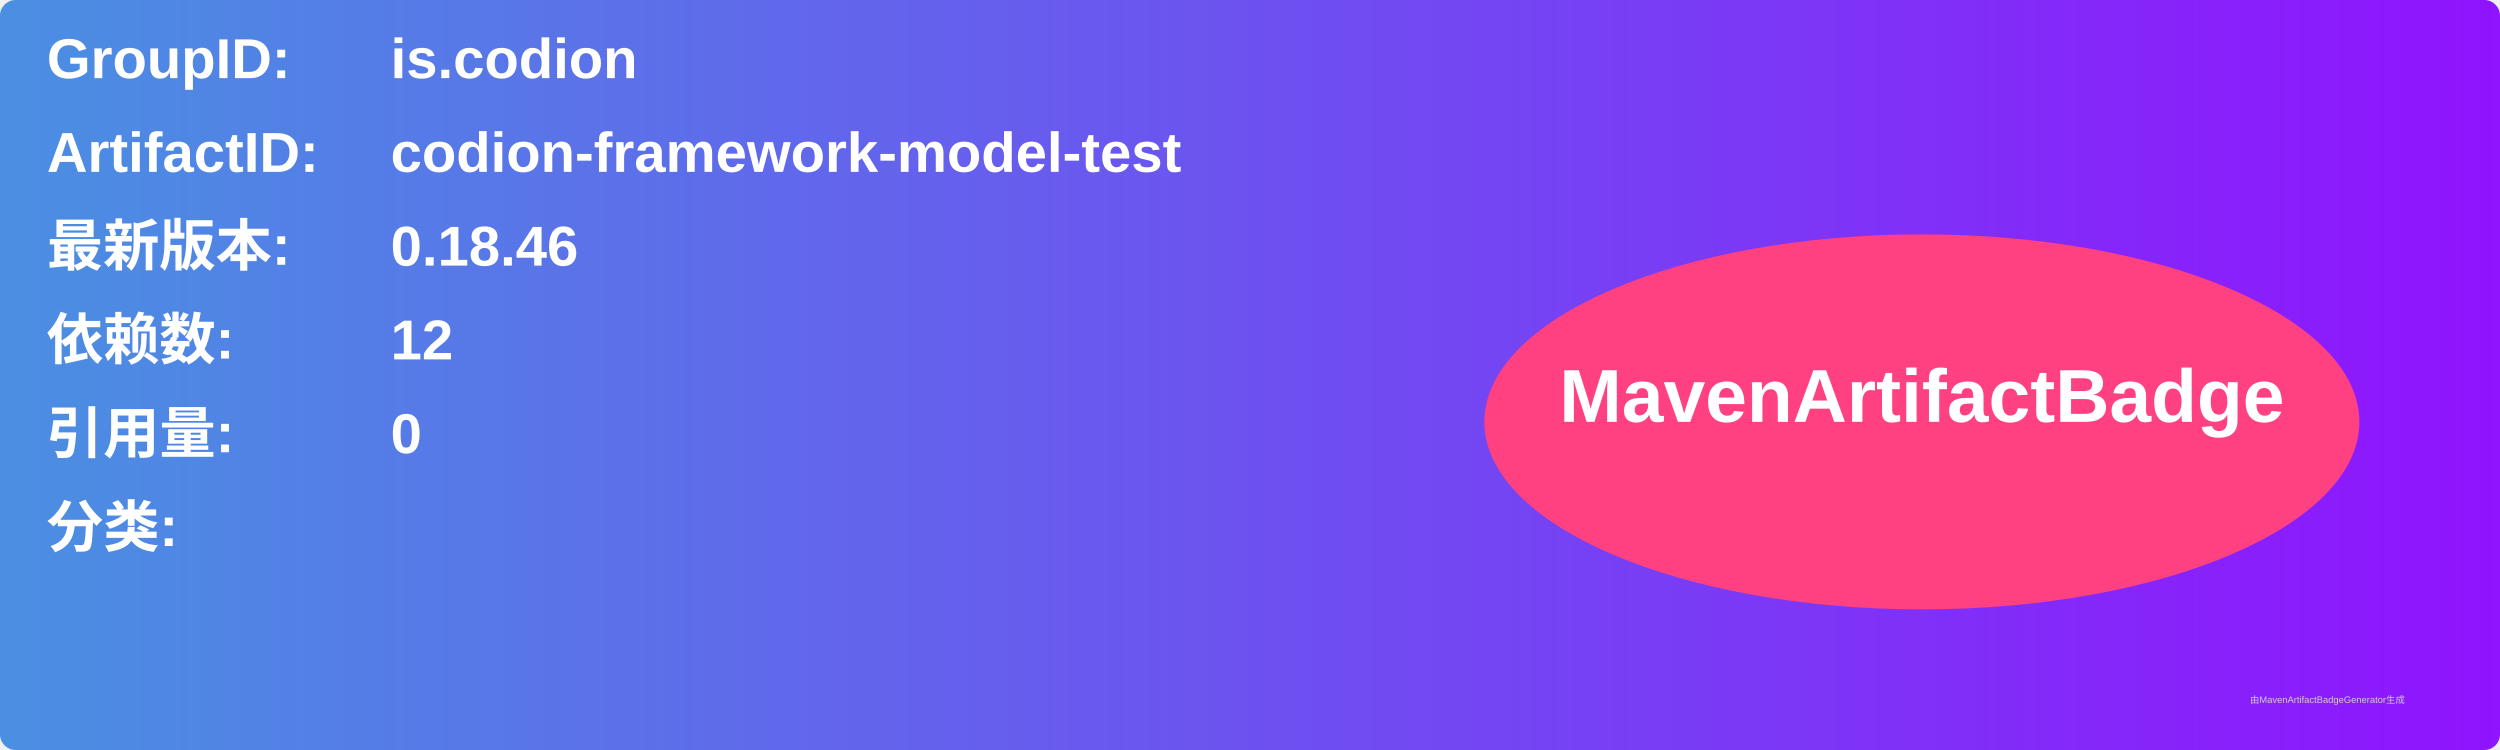
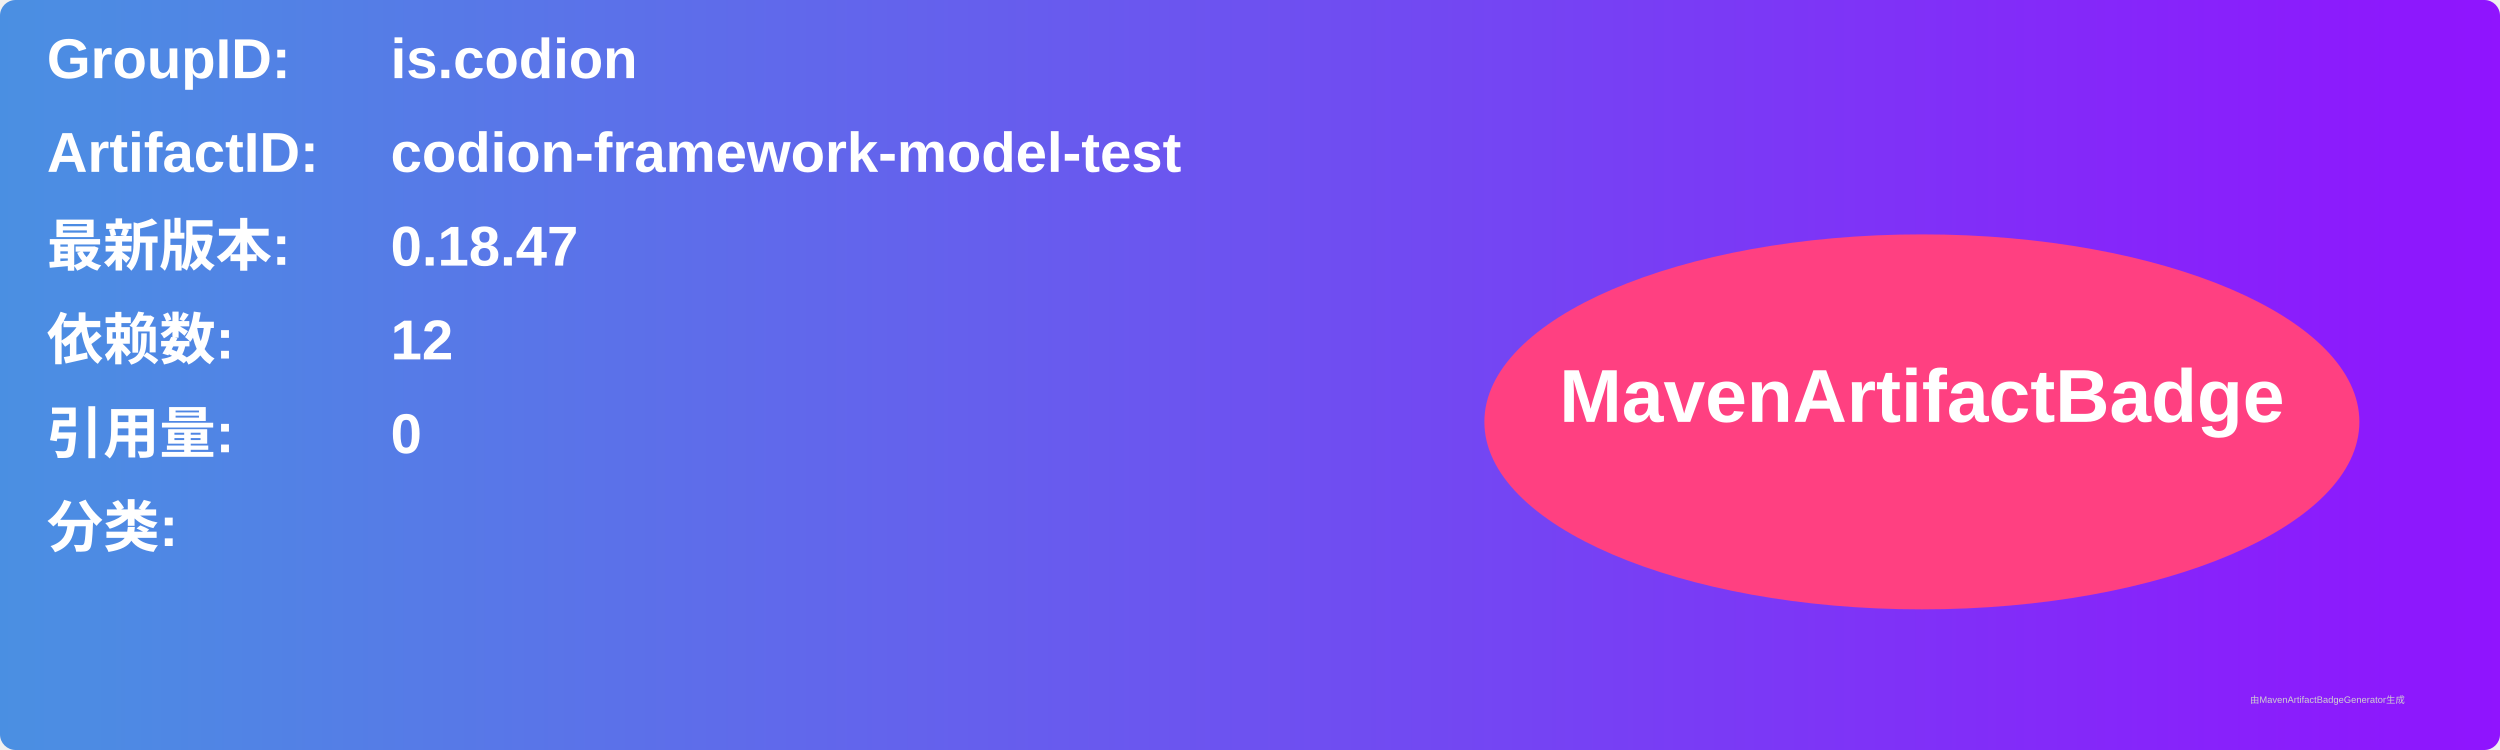
<svg xmlns="http://www.w3.org/2000/svg" width="800" height="240" viewBox="0 0 800 240">
  <linearGradient id="grad" x1="0%" y1="0%" x2="100%" y2="0%">
    <stop offset="0%" stop-color="#4a90e2" />
    <stop offset="100%" stop-color="#9013fe" />
  </linearGradient>
  <rect width="100%" height="100%" rx="5" ry="5" fill="url(#grad)" />
  <g transform="translate(15, 15)">
    <text x="0" y="10" font-family="Arial" font-size="18" fill="white" font-weight="bold" width="260">GroupID:</text>
    <text x="110" y="10" font-family="Arial" font-size="18" fill="white" font-weight="bold" width="460">is.codion</text>
    <text x="0" y="40" font-family="Arial" font-size="18" fill="white" font-weight="bold" width="260">ArtifactID:</text>
    <text x="110" y="40" font-family="Arial" font-size="18" fill="white" font-weight="bold" width="460">codion-framework-model-test</text>
    <text x="0" y="70" font-family="Arial" font-size="18" fill="white" font-weight="bold">最新版本:</text>
    <text x="110" y="70" font-family="Arial" font-size="18" fill="white" font-weight="bold">
-       <tspan font-weight="bold">0.18.46</tspan>
+       <tspan font-weight="bold">0.18.47</tspan>
    </text>
    <text x="0" y="100" font-family="Arial" font-size="18" fill="white" font-weight="bold">依赖数: </text>
    <text x="110" y="100" font-family="Arial" font-size="18" fill="white">
      <tspan font-weight="bold">12</tspan>
    </text>
    <text x="0" y="130" font-family="Arial" font-size="18" fill="white" font-weight="bold">引用量: </text>
    <text x="110" y="130" font-family="Arial" font-size="18" fill="white">
      <tspan font-weight="bold">0</tspan>
    </text>
    <text x="0" y="160" font-family="Arial" font-size="18" fill="white" font-weight="bold">分类:</text>
    <text x="10" y="190" font-family="Arial" font-size="10" fill="white">
      <tspan font-weight="bold" />
    </text>
    <ellipse cx="600" cy="120" rx="140" ry="60" fill="#ff4081" />
    <text x="600" y="120" text-anchor="middle" font-family="Arial" font-size="24" fill="white" font-weight="bold">MavenArtifactBadge</text>
  </g>
  <text x="720" y="225" font-family="Arial" font-size="3" fill="#d0d0d0">由MavenArtifactBadgeGenerator生成</text>
</svg>
